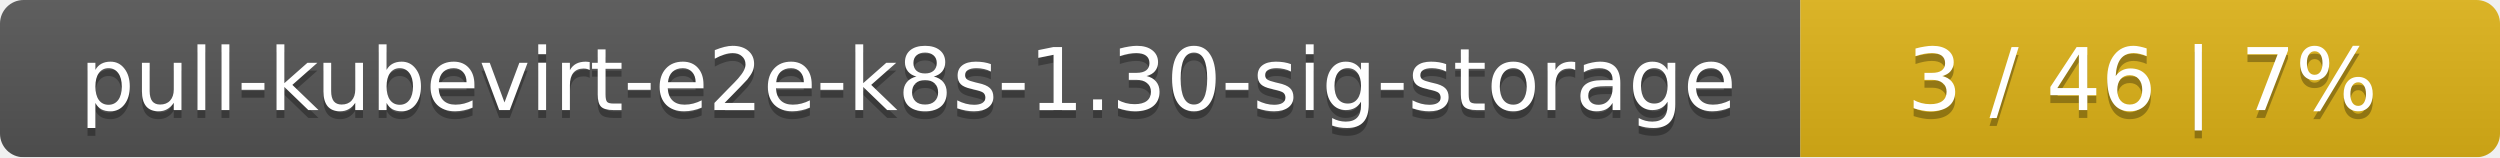
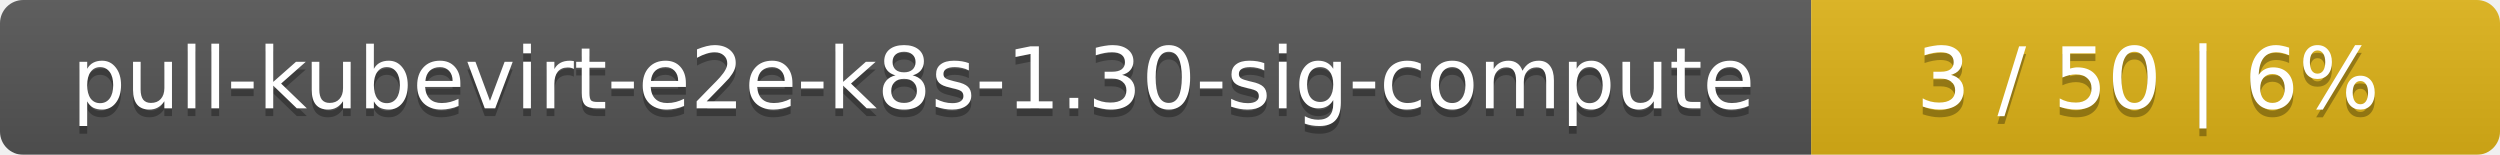
- <svg xmlns="http://www.w3.org/2000/svg" width="318" height="20">
+ <svg xmlns="http://www.w3.org/2000/svg" width="323" height="20">
  <linearGradient id="smooth" x2="0" y2="100%">
    <stop offset="0" stop-color="#bbb" stop-opacity=".1" />
    <stop offset="1" stop-opacity=".1" />
  </linearGradient>
  <mask id="round">
-     <rect width="318" height="20" rx="3" fill="#fff" />
+     <rect width="323" height="20" rx="3" fill="#fff" />
  </mask>
  <g mask="url(#round)">
-     <rect width="229" height="20" fill="#555" />
-     <rect x="229" width="89" height="20" fill="#dfb317" />
-     <rect width="318" height="20" fill="url(#smooth)" />
+     <rect width="234" height="20" fill="#555" />
+     <rect x="234" width="89" height="20" fill="#dfb317" />
+     <rect width="323" height="20" fill="url(#smooth)" />
  </g>
  <g fill="#fff" text-anchor="middle" font-family="DejaVu Sans,Verdana,Geneva,sans-serif" font-size="11">
-     <text x="115.5" y="15" fill="#010101" fill-opacity=".3">pull-kubevirt-e2e-k8s-1.30-sig-storage</text>
-     <text x="115.5" y="14">pull-kubevirt-e2e-k8s-1.30-sig-storage</text>
-     <text x="272.5" y="15" fill="#010101" fill-opacity=".3">3 / 46    |    7%</text>
-     <text x="272.5" y="14">3 / 46    |    7%</text>
+     <text x="118" y="15" fill="#010101" fill-opacity=".3">pull-kubevirt-e2e-k8s-1.30-sig-compute</text>
+     <text x="118" y="14">pull-kubevirt-e2e-k8s-1.30-sig-compute</text>
+     <text x="277.5" y="15" fill="#010101" fill-opacity=".3">3 / 50    |    6%</text>
+     <text x="277.5" y="14">3 / 50    |    6%</text>
  </g>
</svg>
